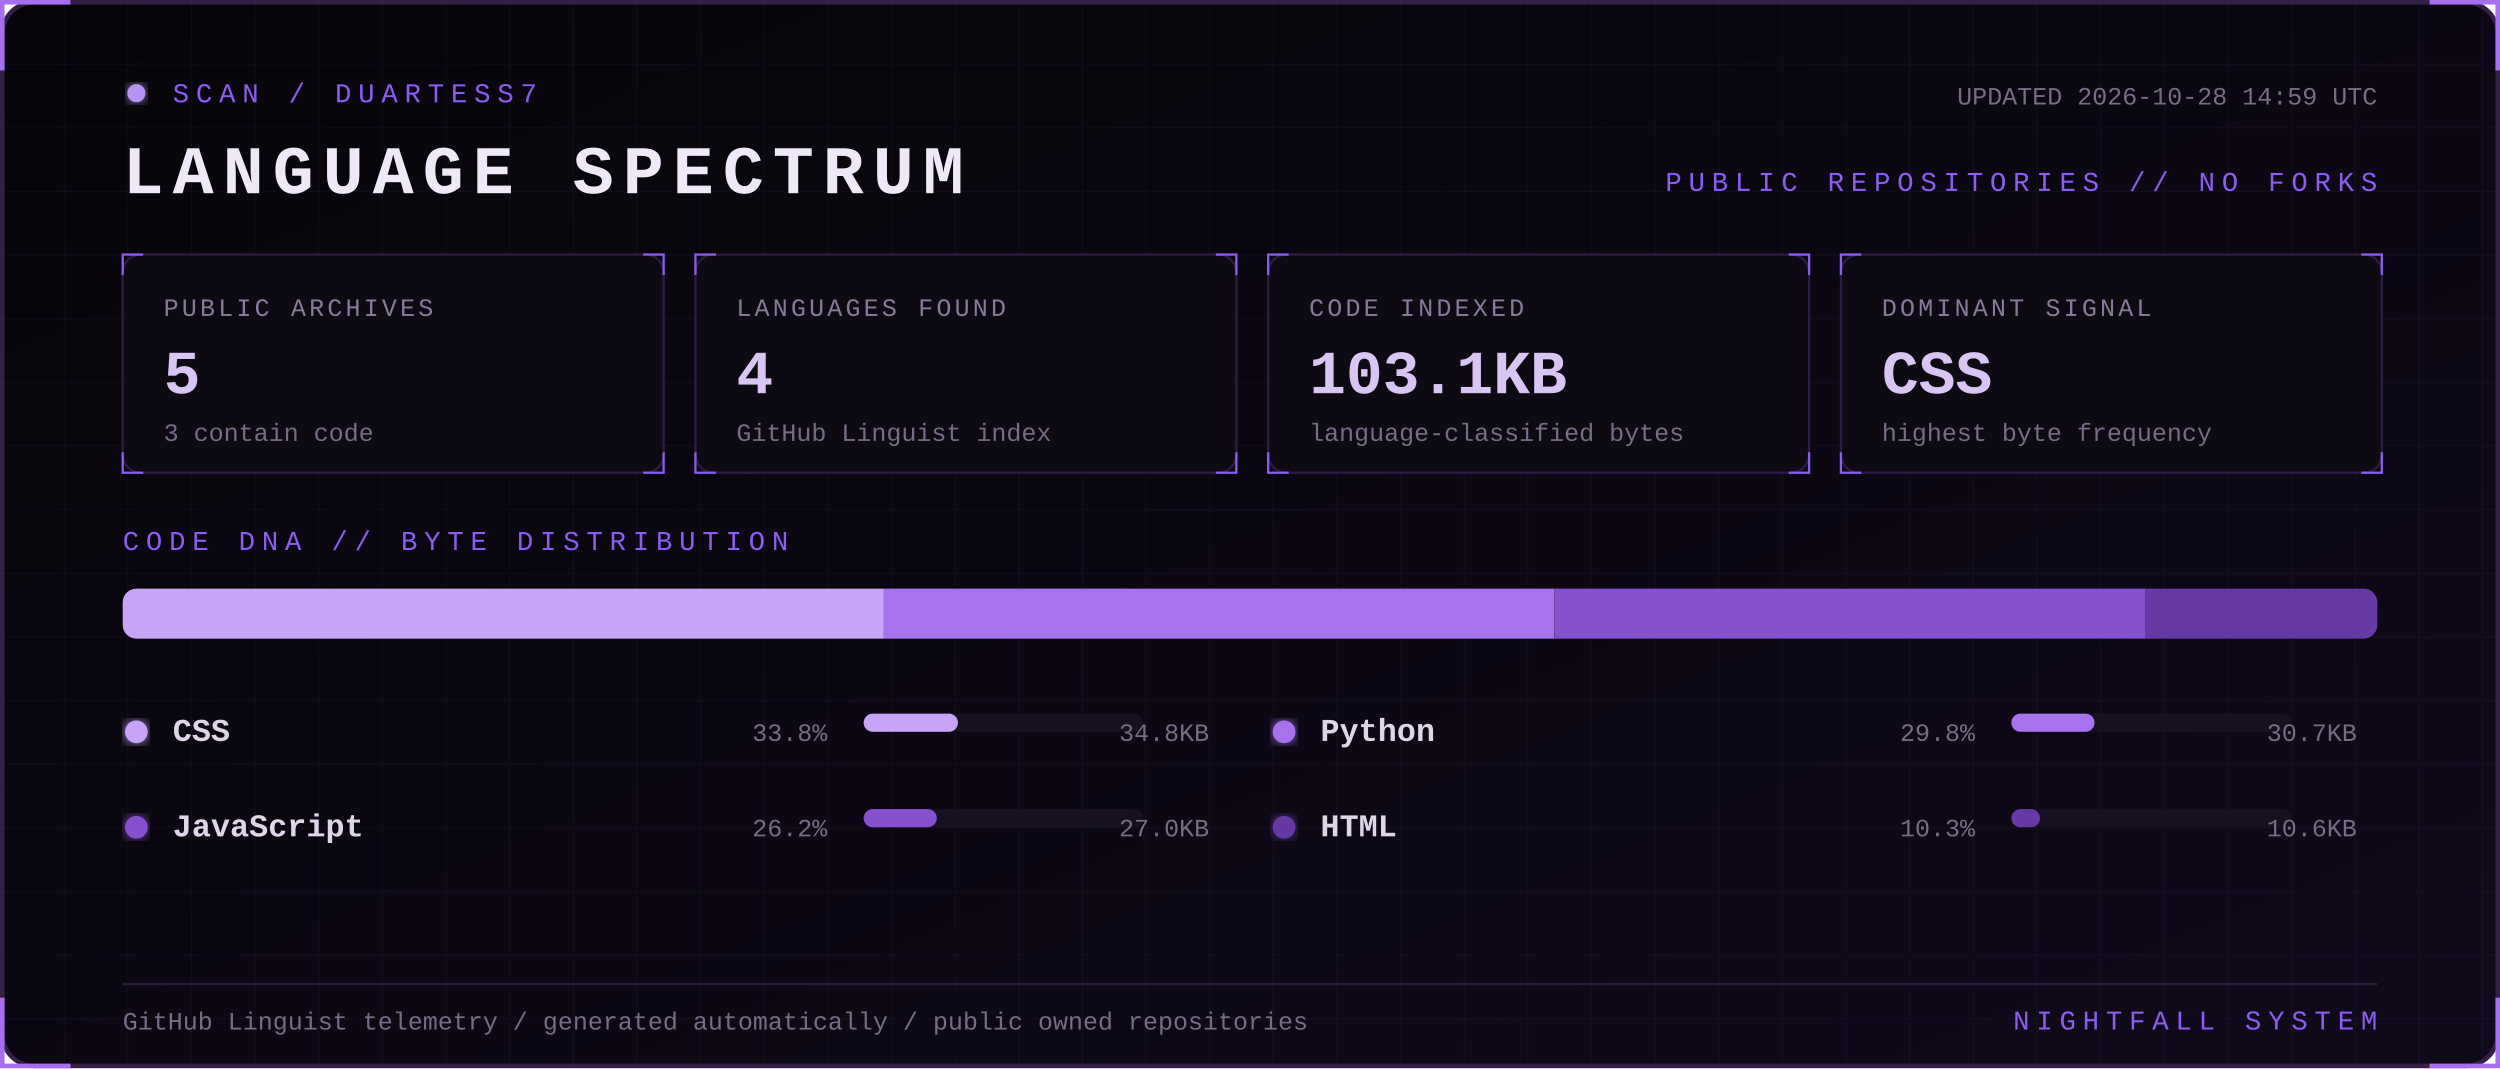
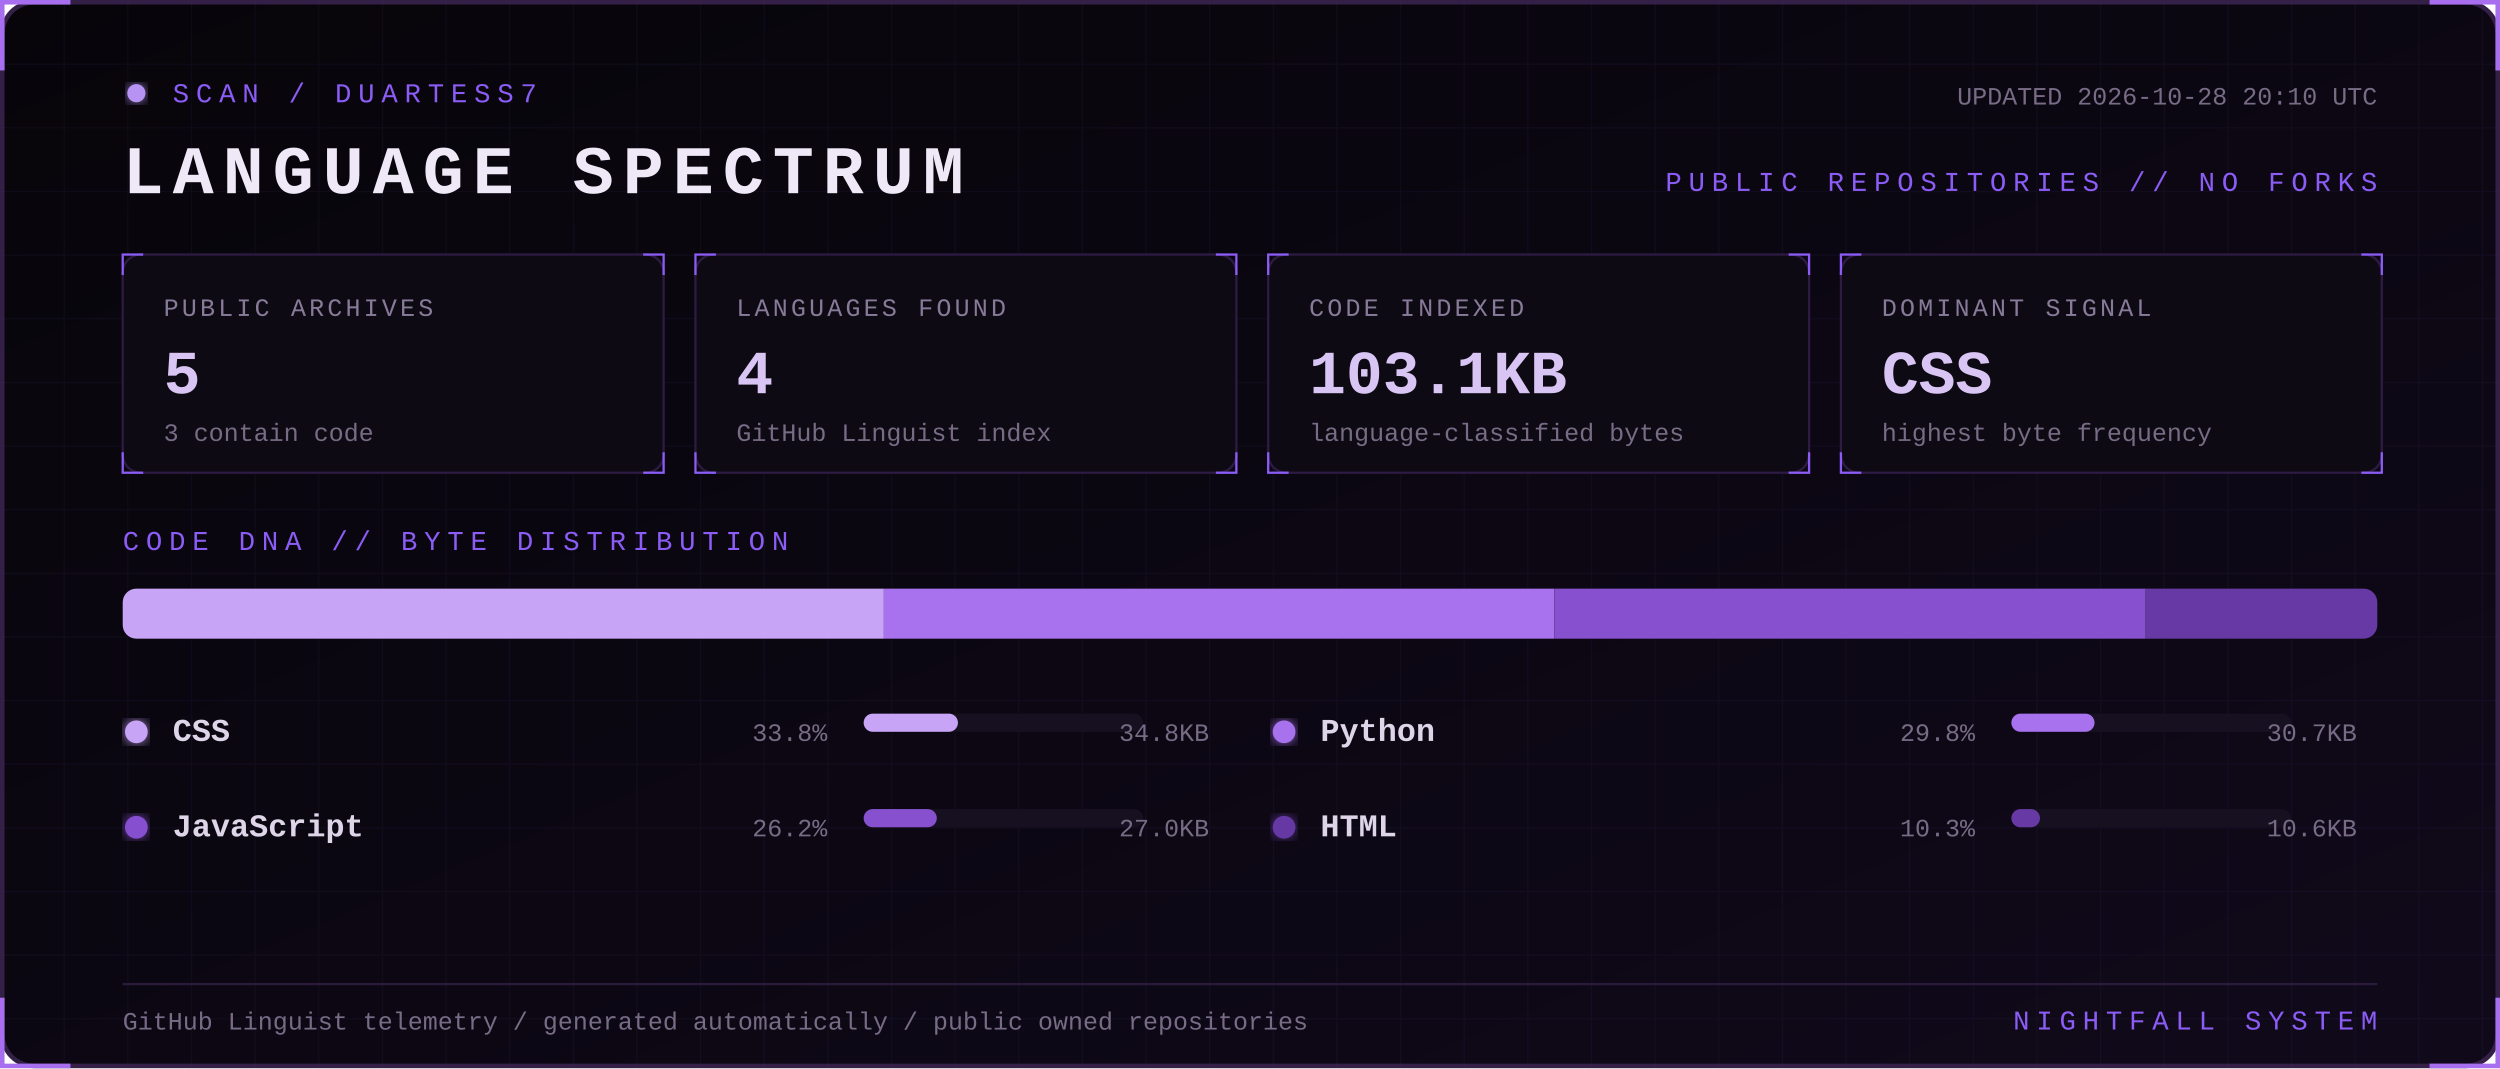
<svg xmlns="http://www.w3.org/2000/svg" width="1100" height="470" viewBox="0 0 1100 470" role="img" aria-labelledby="title desc">
  <defs>
    <linearGradient id="bg" x1="0" y1="0" x2="1" y2="1">
      <stop stop-color="#07050a" />
      <stop offset="1" stop-color="#10091a" />
    </linearGradient>
    <filter id="glow">
      <feGaussianBlur stdDeviation="3" result="b" />
      <feMerge>
        <feMergeNode in="b" />
        <feMergeNode in="SourceGraphic" />
      </feMerge>
    </filter>
    <pattern id="grid" width="28" height="28" patternUnits="userSpaceOnUse">
      <path d="M28 0H0V28" fill="none" stroke="#8b5cf6" stroke-opacity=".055" />
    </pattern>
    <style>
      text { font-family: Consolas, 'Courier New', monospace; }
      .kicker { fill:#8b5cf6; font-size:12px; letter-spacing:3px; }
      .title { fill:#eee8f7; font-size:30px; font-weight:700; letter-spacing:4px; }
      .label { fill:#887a99; font-size:11px; letter-spacing:1.4px; }
      .value { fill:#d8c5f4; font-size:27px; font-weight:700; }
      .detail,.pct { fill:#776b85; font-size:11px; }
      .lang { fill:#ded5e8; font-size:14px; font-weight:700; }
      .blink { animation:blink 1.6s step-end infinite; }
      @keyframes blink { 50% { opacity:.25 } }
    </style>
  </defs>
  <rect x="1" y="1" width="1098" height="468" rx="14" fill="url(#bg)" stroke="#342047" stroke-width="2" />
  <rect x="1" y="1" width="1098" height="468" rx="14" fill="url(#grid)" />
  <path d="M31 1H1v30 M1069 1h30v30 M1099 439v30h-30 M31 469H1v-30" stroke="#a76ff0" stroke-width="2" fill="none" />
  <g transform="translate(54 36)">
    <circle cx="6" cy="5" r="4" fill="#b794f4" filter="url(#glow)" class="blink" />
    <text x="22" y="9" class="kicker">SCAN / DUARTESS7</text>
    <text y="49" class="title">LANGUAGE SPECTRUM</text>
-     <text x="992" y="10" text-anchor="end" class="detail">UPDATED 2026-10-28 14:59 UTC</text>
+     <text x="992" y="10" text-anchor="end" class="detail">UPDATED 2026-10-28 20:10 UTC</text>
    <text x="992" y="48" text-anchor="end" class="kicker">PUBLIC REPOSITORIES // NO FORKS</text>
  </g>
  <g transform="translate(54 112)">
    <rect width="238" height="96" rx="8" fill="#0d0a13" stroke="#2d1b43" />
    <path d="M0 9V0h9 M229 0h9v9 M238 87v9h-9 M9 96H0v-9" stroke="#8b5cf6" fill="none" />
    <text x="18" y="27" class="label">PUBLIC ARCHIVES</text>
    <text x="18" y="61" class="value">5</text>
    <text x="18" y="82" class="detail">3 contain code</text>
  </g>
  <g transform="translate(306 112)">
    <rect width="238" height="96" rx="8" fill="#0d0a13" stroke="#2d1b43" />
    <path d="M0 9V0h9 M229 0h9v9 M238 87v9h-9 M9 96H0v-9" stroke="#8b5cf6" fill="none" />
    <text x="18" y="27" class="label">LANGUAGES FOUND</text>
    <text x="18" y="61" class="value">4</text>
    <text x="18" y="82" class="detail">GitHub Linguist index</text>
  </g>
  <g transform="translate(558 112)">
    <rect width="238" height="96" rx="8" fill="#0d0a13" stroke="#2d1b43" />
    <path d="M0 9V0h9 M229 0h9v9 M238 87v9h-9 M9 96H0v-9" stroke="#8b5cf6" fill="none" />
    <text x="18" y="27" class="label">CODE INDEXED</text>
    <text x="18" y="61" class="value">103.1KB</text>
    <text x="18" y="82" class="detail">language-classified bytes</text>
  </g>
  <g transform="translate(810 112)">
    <rect width="238" height="96" rx="8" fill="#0d0a13" stroke="#2d1b43" />
    <path d="M0 9V0h9 M229 0h9v9 M238 87v9h-9 M9 96H0v-9" stroke="#8b5cf6" fill="none" />
    <text x="18" y="27" class="label">DOMINANT SIGNAL</text>
    <text x="18" y="61" class="value">CSS</text>
    <text x="18" y="82" class="detail">highest byte frequency</text>
  </g>
  <text x="54" y="242" class="kicker">CODE DNA // BYTE DISTRIBUTION</text>
  <rect x="54" y="259" width="992" height="22" rx="6" fill="#171020" />
  <clipPath id="bar">
    <rect x="54" y="259" width="992" height="22" rx="6" />
  </clipPath>
  <g clip-path="url(#bar)">
    <rect x="54.0" y="259" width="334.9" height="22" fill="#c7a4f6" />
    <rect x="388.9" y="259" width="295.1" height="22" fill="#a871ed" />
    <rect x="684.1" y="259" width="260.0" height="22" fill="#8650cf" />
    <rect x="944.1" y="259" width="101.9" height="22" fill="#6639a4" />
  </g>
  <g transform="translate(54 326)">
    <circle cx="6" cy="-4" r="5" fill="#c7a4f6" filter="url(#glow)" />
    <text x="22" class="lang">CSS</text>
    <text x="310" text-anchor="end" class="pct">33.8%</text>
    <rect x="326" y="-12" width="123" height="8" rx="4" fill="#171020" />
    <rect x="326" y="-12" width="41.5" height="8" rx="4" fill="#c7a4f6" />
    <text x="478" text-anchor="end" class="detail">34.8KB</text>
  </g>
  <g transform="translate(559 326)">
    <circle cx="6" cy="-4" r="5" fill="#a871ed" filter="url(#glow)" />
    <text x="22" class="lang">Python</text>
    <text x="310" text-anchor="end" class="pct">29.8%</text>
    <rect x="326" y="-12" width="123" height="8" rx="4" fill="#171020" />
    <rect x="326" y="-12" width="36.6" height="8" rx="4" fill="#a871ed" />
    <text x="478" text-anchor="end" class="detail">30.7KB</text>
  </g>
  <g transform="translate(54 368)">
    <circle cx="6" cy="-4" r="5" fill="#8650cf" filter="url(#glow)" />
    <text x="22" class="lang">JavaScript</text>
    <text x="310" text-anchor="end" class="pct">26.2%</text>
    <rect x="326" y="-12" width="123" height="8" rx="4" fill="#171020" />
    <rect x="326" y="-12" width="32.2" height="8" rx="4" fill="#8650cf" />
    <text x="478" text-anchor="end" class="detail">27.0KB</text>
  </g>
  <g transform="translate(559 368)">
    <circle cx="6" cy="-4" r="5" fill="#6639a4" filter="url(#glow)" />
    <text x="22" class="lang">HTML</text>
    <text x="310" text-anchor="end" class="pct">10.3%</text>
    <rect x="326" y="-12" width="123" height="8" rx="4" fill="#171020" />
    <rect x="326" y="-12" width="12.6" height="8" rx="4" fill="#6639a4" />
    <text x="478" text-anchor="end" class="detail">10.6KB</text>
  </g>
  <path d="M54 433H1046" stroke="#291b39" />
  <text x="54" y="453" class="detail">GitHub Linguist telemetry / generated automatically / public owned repositories</text>
  <text x="1046" y="453" text-anchor="end" class="kicker">NIGHTFALL SYSTEM</text>
</svg>
